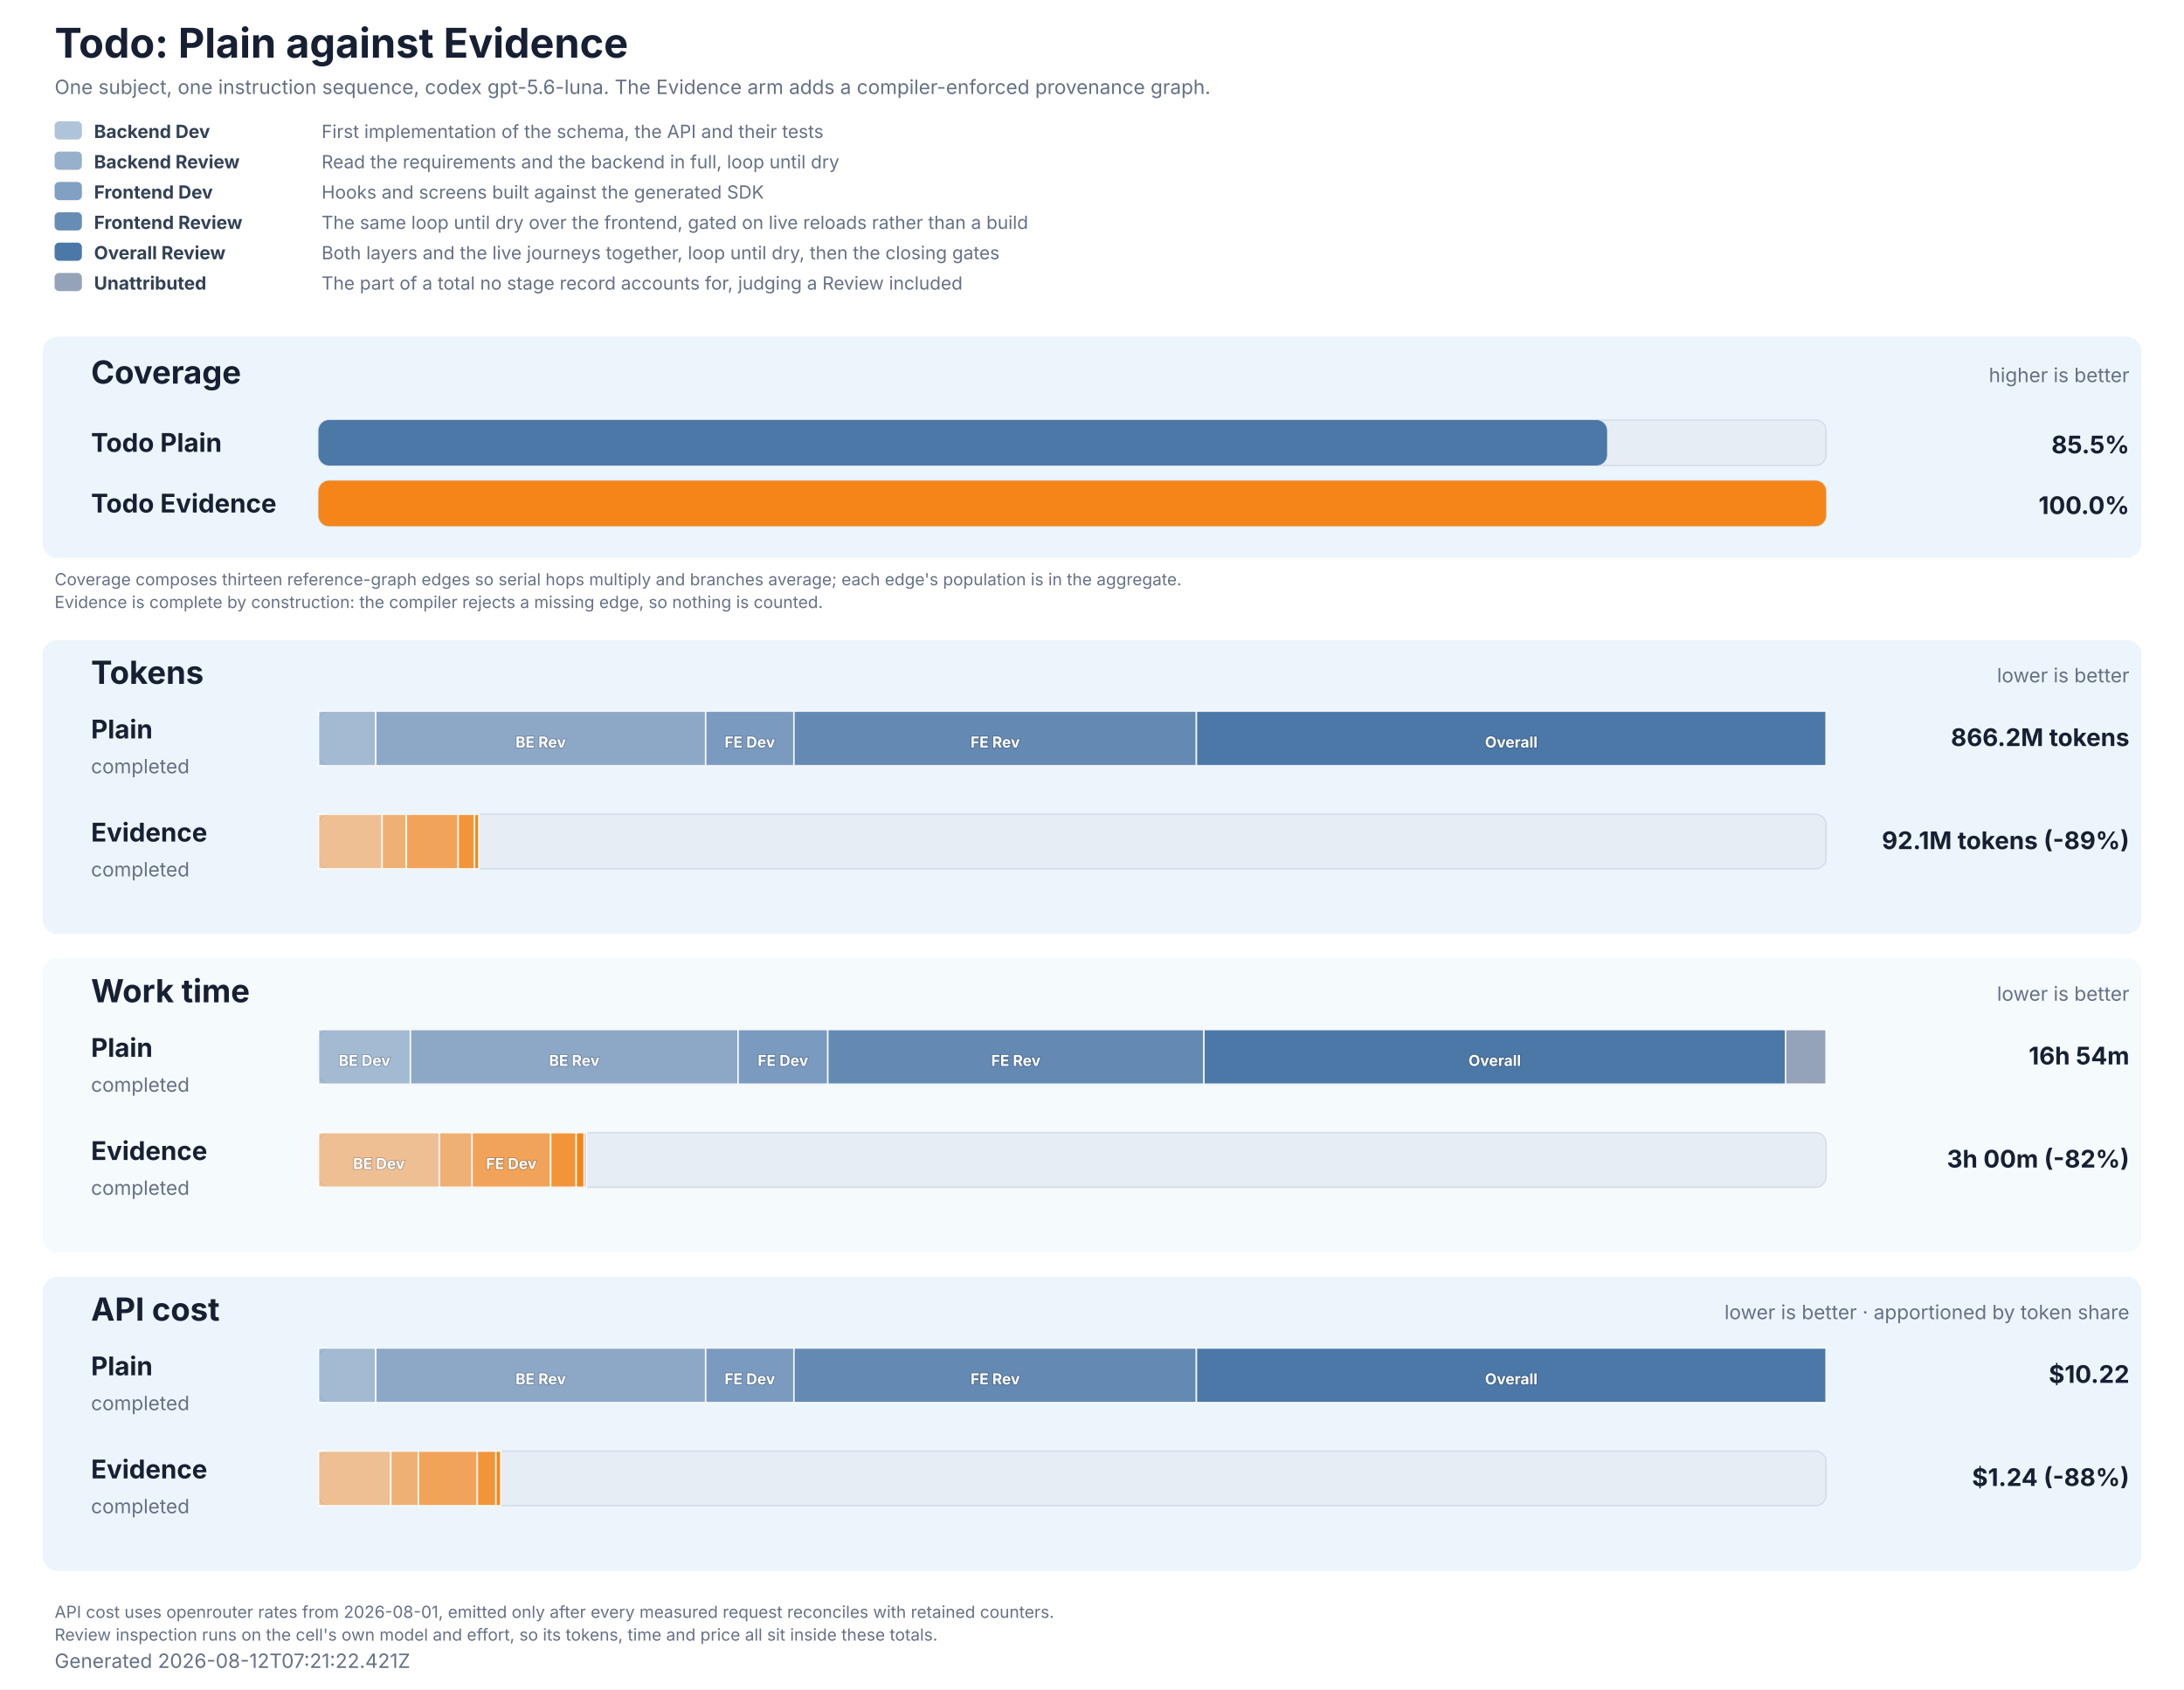
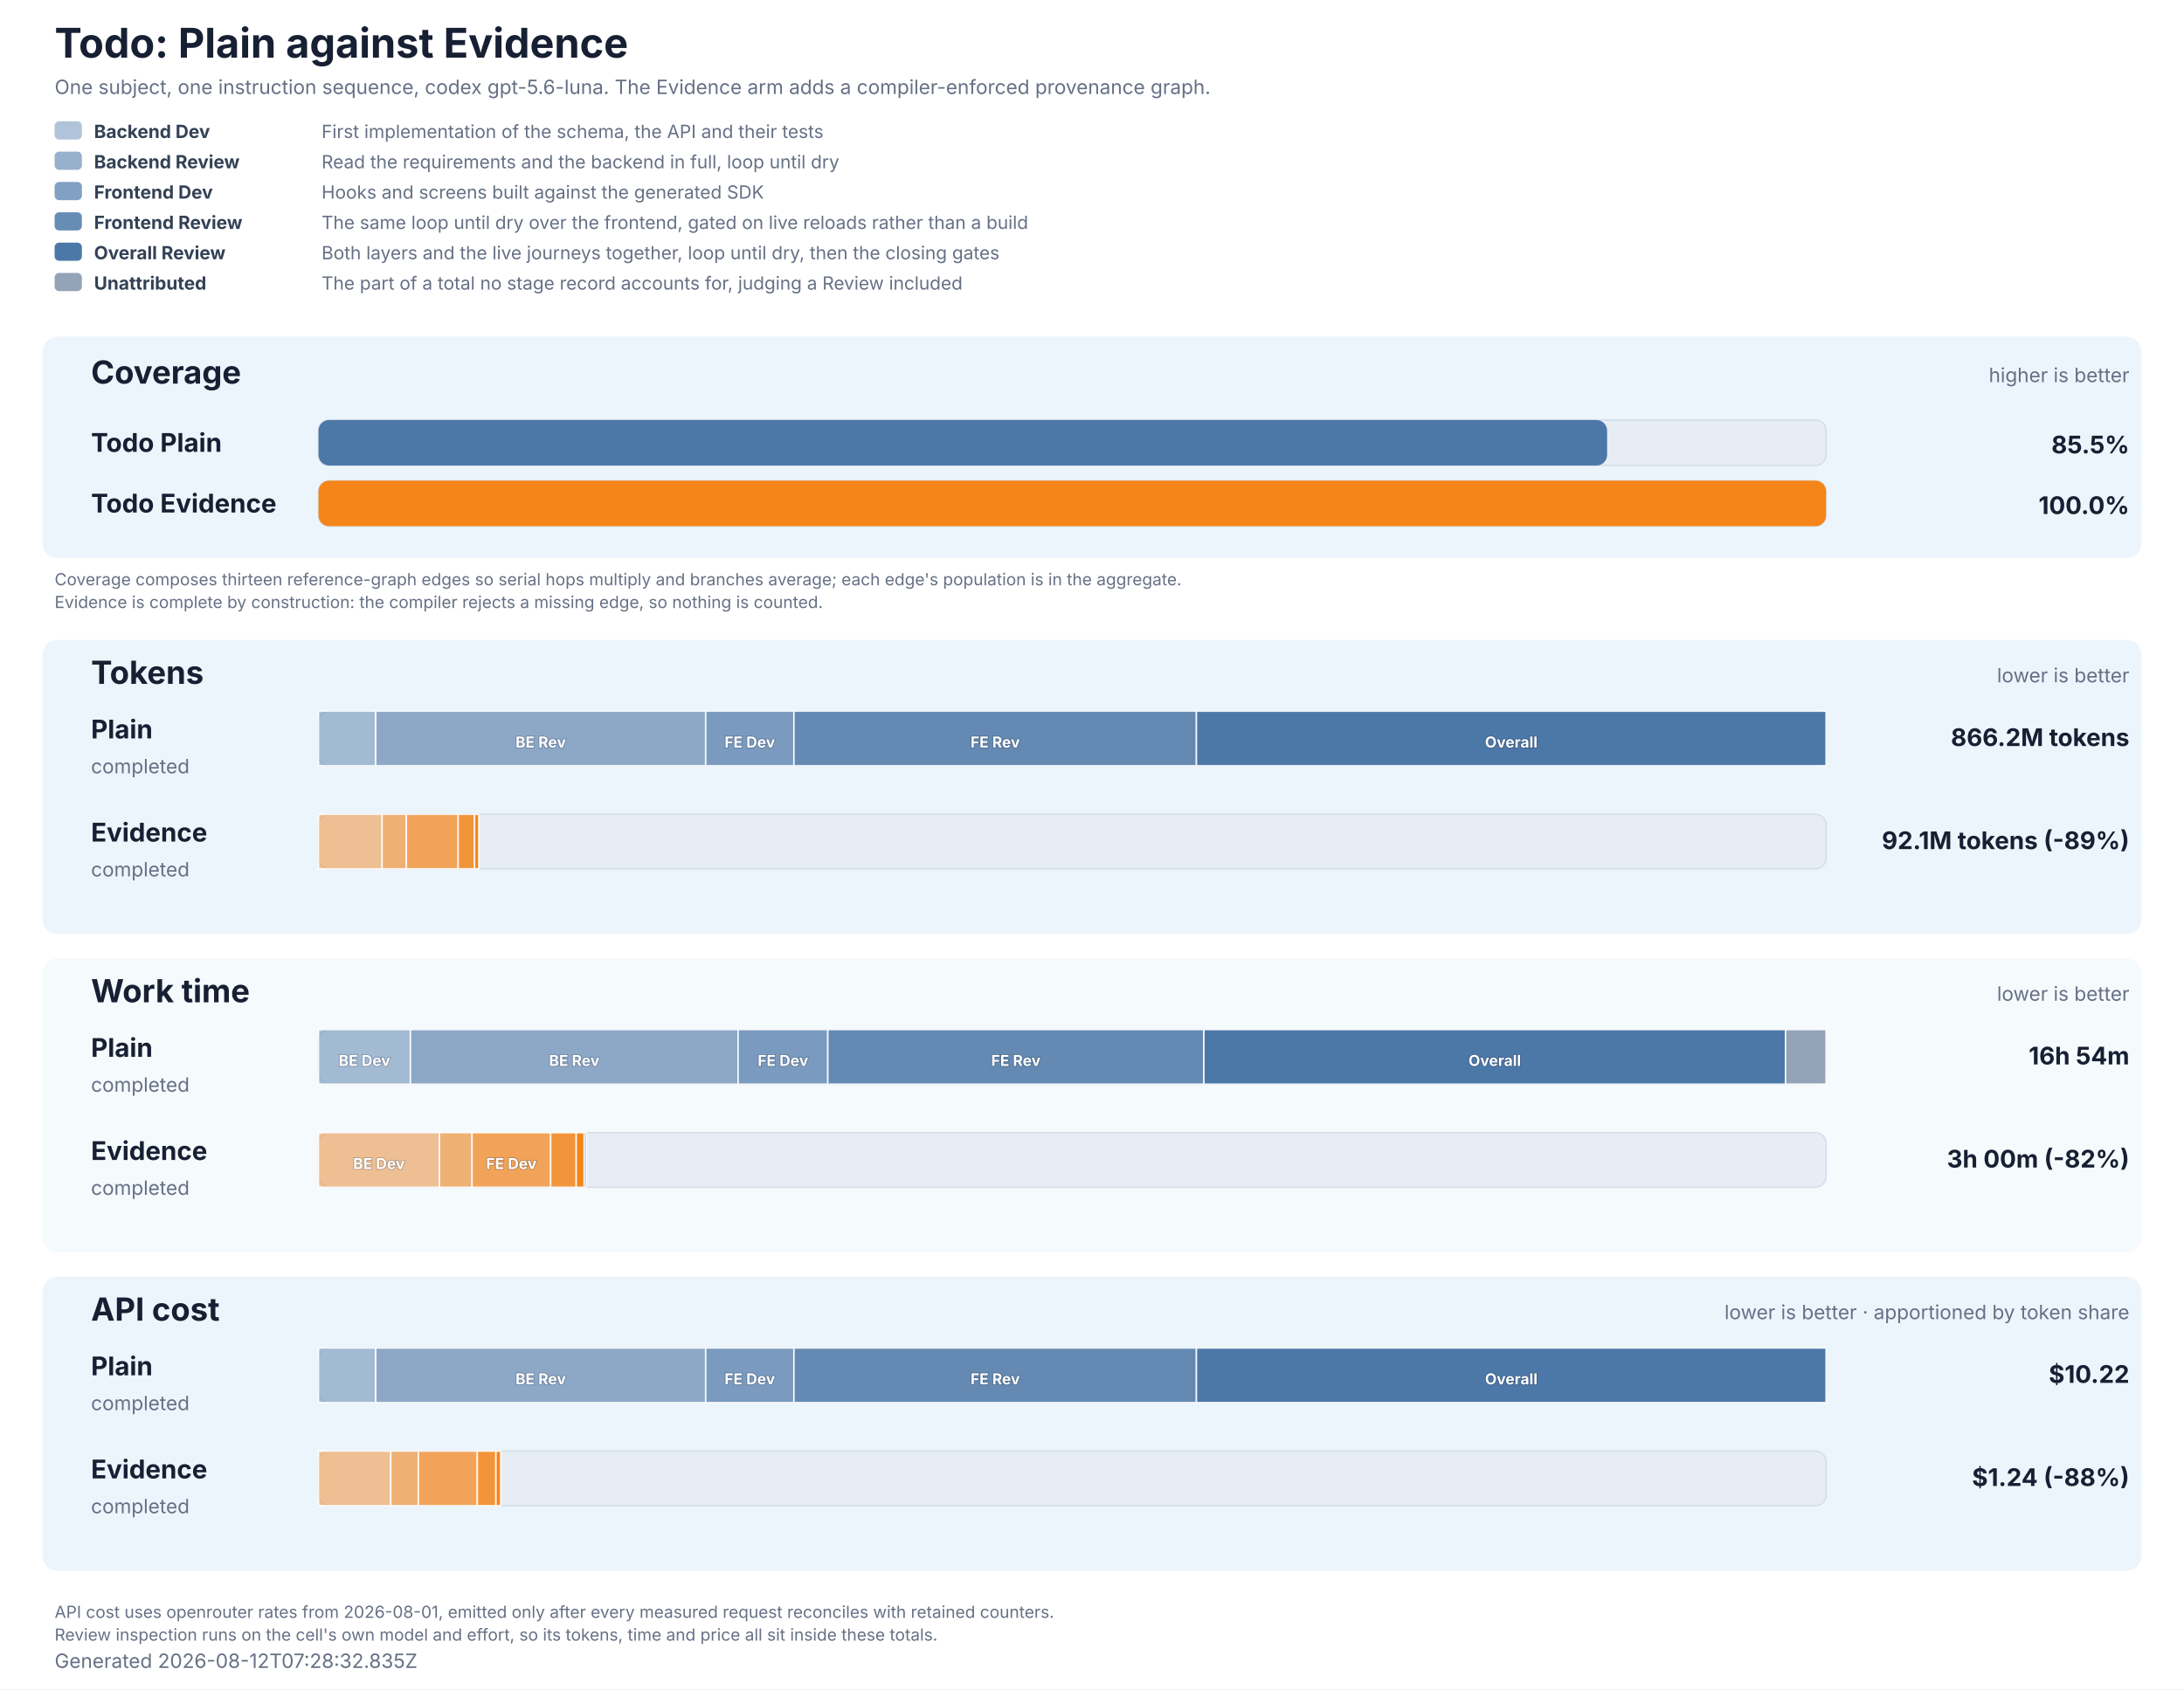
<svg xmlns="http://www.w3.org/2000/svg" role="img" aria-labelledby="title description" viewBox="0 0 1440 1114" width="1440" height="1114">
  <style>
  text { font-family: Inter, ui-sans-serif, system-ui, -apple-system, BlinkMacSystemFont, 'Segoe UI', 'DejaVu Sans', Arial, sans-serif; fill: #172033; }
  .title { font-size: 27px; font-weight: 700; }
  .subtitle, .generated, .group-meta, .row-status { font-size: 13px; fill: #667085; }
  .group { fill: #e8f2fb; }
  .group-title { font-size: 21px; font-weight: 700; }
  .row-label { font-size: 17px; font-weight: 700; }
  .value { font-size: 16px; font-weight: 700; }
  .cost-value { font-size: 13px; font-weight: 600; fill: #526b82; }
  .legend { font-size: 12px; fill: #667085; }
  .legend-label { font-size: 12px; font-weight: 700; fill: #334155; }
  .segment-label { font-size: 10px; font-weight: 700; fill: #ffffff; paint-order: stroke; stroke: #172033; stroke-opacity: 0.28; stroke-width: 1px; }
  .phase-segment { stroke: #ffffff; stroke-opacity: 0.86; stroke-width: 1px; }
  .track { fill: #e7edf4; stroke: #d5dee9; stroke-width: 1px; }
  .empty { font-size: 15px; fill: #667085; }
  .table-note { font-size: 11px; fill: #667085; }
</style>
  <rect width="1440" height="1114" fill="#ffffff" />
  <text x="36" y="38" class="title">Todo: Plain against Evidence</text>
  <text x="36" y="62" class="subtitle">One subject, one instruction sequence, codex gpt-5.6-luna. The Evidence arm adds a compiler-enforced provenance graph.</text>
  <rect x="36" y="80" width="18" height="12" rx="3" fill="#4c78a8" fill-opacity="0.44" />
  <text x="62" y="91" class="legend-label">Backend Dev</text>
  <text x="212" y="91" class="legend">First implementation of the schema, the API and their tests</text>
  <rect x="36" y="100" width="18" height="12" rx="3" fill="#4c78a8" fill-opacity="0.58" />
  <text x="62" y="111" class="legend-label">Backend Review</text>
  <text x="212" y="111" class="legend">Read the requirements and the backend in full, loop until dry</text>
  <rect x="36" y="120" width="18" height="12" rx="3" fill="#4c78a8" fill-opacity="0.7" />
  <text x="62" y="131" class="legend-label">Frontend Dev</text>
  <text x="212" y="131" class="legend">Hooks and screens built against the generated SDK</text>
  <rect x="36" y="140" width="18" height="12" rx="3" fill="#4c78a8" fill-opacity="0.84" />
  <text x="62" y="151" class="legend-label">Frontend Review</text>
  <text x="212" y="151" class="legend">The same loop until dry over the frontend, gated on live reloads rather than a build</text>
  <rect x="36" y="160" width="18" height="12" rx="3" fill="#4c78a8" fill-opacity="1" />
  <text x="62" y="171" class="legend-label">Overall Review</text>
  <text x="212" y="171" class="legend">Both layers and the live journeys together, loop until dry, then the closing gates</text>
  <rect x="36" y="180" width="18" height="12" rx="3" fill="#94a3b8" fill-opacity="1" />
  <text x="62" y="191" class="legend-label">Unattributed</text>
  <text x="212" y="191" class="legend">The part of a total no stage record accounts for, judging a Review included</text>
  <rect x="28" y="222" width="1384" height="146" rx="10" class="group" fill-opacity="0.78" />
  <text x="60" y="253" class="group-title">Coverage</text>
  <text x="1404" y="252" text-anchor="end" class="group-meta">higher is better</text>
  <text x="60" y="298" class="row-label" fill="#4c78a8">Todo Plain</text>
  <rect x="210" y="277" width="994" height="30" rx="7" class="track" />
  <rect x="210" y="277" width="849.63" height="30" rx="7" fill="#4c78a8" data-coverage="85.47543988269794" />
  <text x="1404" y="299" text-anchor="end" class="value" fill="#4c78a8">85.5%</text>
  <text x="60" y="338" class="row-label" fill="#f58518">Todo Evidence</text>
  <rect x="210" y="317" width="994" height="30" rx="7" class="track" />
  <rect x="210" y="317" width="994.00" height="30" rx="7" fill="#f58518" data-coverage="100" />
  <text x="1404" y="339" text-anchor="end" class="value" fill="#f58518">100.0%</text>
  <text x="36" y="386" class="table-note">Coverage composes thirteen reference-graph edges so serial hops multiply and branches average; each edge's population is in the aggregate.</text>
  <text x="36" y="401" class="table-note">Evidence is complete by construction: the compiler rejects a missing edge, so nothing is counted.</text>
  <rect x="28" y="422" width="1384" height="194" rx="10" class="group" fill-opacity="0.78" />
  <text x="60" y="451" class="group-title">Tokens</text>
  <text x="1404" y="450" text-anchor="end" class="group-meta">lower is better</text>
  <text x="60" y="487" class="row-label" fill="#4c78a8">Plain</text>
  <text x="60" y="510" class="row-status">completed</text>
  <rect x="210" y="469" width="994" height="36" rx="7" class="track" />
  <rect x="210.00" y="469" width="37.75" height="36" fill="#4c78a8" fill-opacity="0.44" class="phase-segment" data-phase="backend-development" />
  <rect x="247.75" y="469" width="217.53" height="36" fill="#4c78a8" fill-opacity="0.58" class="phase-segment" data-phase="backend-review" />
  <text x="356.52" y="493" text-anchor="middle" class="segment-label">BE Rev</text>
  <rect x="465.29" y="469" width="58.19" height="36" fill="#4c78a8" fill-opacity="0.7" class="phase-segment" data-phase="frontend-development" />
  <text x="494.38" y="493" text-anchor="middle" class="segment-label">FE Dev</text>
  <rect x="523.48" y="469" width="265.38" height="36" fill="#4c78a8" fill-opacity="0.84" class="phase-segment" data-phase="frontend-review" />
  <text x="656.17" y="493" text-anchor="middle" class="segment-label">FE Rev</text>
  <rect x="788.85" y="469" width="415.15" height="36" fill="#4c78a8" fill-opacity="1" class="phase-segment" data-phase="overall-review" />
  <text x="996.43" y="493" text-anchor="middle" class="segment-label">Overall</text>
  <text x="1404" y="492" text-anchor="end" class="value">866.2M tokens</text>
  <text x="60" y="555" class="row-label" fill="#f58518">Evidence</text>
  <text x="60" y="578" class="row-status">completed</text>
  <rect x="210" y="537" width="994" height="36" rx="7" class="track" />
  <rect x="210.00" y="537" width="41.92" height="36" fill="#f58518" fill-opacity="0.44" class="phase-segment" data-phase="backend-development" />
  <rect x="251.92" y="537" width="16.00" height="36" fill="#f58518" fill-opacity="0.58" class="phase-segment" data-phase="backend-review" />
  <rect x="267.92" y="537" width="34.17" height="36" fill="#f58518" fill-opacity="0.7" class="phase-segment" data-phase="frontend-development" />
  <rect x="302.09" y="537" width="10.82" height="36" fill="#f58518" fill-opacity="0.84" class="phase-segment" data-phase="frontend-review" />
  <rect x="312.91" y="537" width="2.76" height="36" fill="#f58518" fill-opacity="1" class="phase-segment" data-phase="overall-review" />
  <text x="1404" y="560" text-anchor="end" class="value">92.1M tokens (-89%)</text>
  <rect x="28" y="632" width="1384" height="194" rx="10" class="group" fill-opacity="0.42" />
  <text x="60" y="661" class="group-title">Work time</text>
  <text x="1404" y="660" text-anchor="end" class="group-meta">lower is better</text>
  <text x="60" y="697" class="row-label" fill="#4c78a8">Plain</text>
  <text x="60" y="720" class="row-status">completed</text>
  <rect x="210" y="679" width="994" height="36" rx="7" class="track" />
  <rect x="210.00" y="679" width="60.60" height="36" fill="#4c78a8" fill-opacity="0.44" class="phase-segment" data-phase="backend-development" />
  <text x="240.30" y="703" text-anchor="middle" class="segment-label">BE Dev</text>
  <rect x="270.60" y="679" width="216.06" height="36" fill="#4c78a8" fill-opacity="0.58" class="phase-segment" data-phase="backend-review" />
  <text x="378.63" y="703" text-anchor="middle" class="segment-label">BE Rev</text>
  <rect x="486.66" y="679" width="59.16" height="36" fill="#4c78a8" fill-opacity="0.7" class="phase-segment" data-phase="frontend-development" />
  <text x="516.24" y="703" text-anchor="middle" class="segment-label">FE Dev</text>
  <rect x="545.82" y="679" width="247.98" height="36" fill="#4c78a8" fill-opacity="0.84" class="phase-segment" data-phase="frontend-review" />
  <text x="669.81" y="703" text-anchor="middle" class="segment-label">FE Rev</text>
  <rect x="793.80" y="679" width="383.50" height="36" fill="#4c78a8" fill-opacity="1" class="phase-segment" data-phase="overall-review" />
  <text x="985.55" y="703" text-anchor="middle" class="segment-label">Overall</text>
  <rect x="1177.30" y="679" width="26.70" height="36" fill="#94a3b8" class="phase-segment" data-phase="unattributed" />
  <text x="1404" y="702" text-anchor="end" class="value">16h 54m</text>
  <text x="60" y="765" class="row-label" fill="#f58518">Evidence</text>
  <text x="60" y="788" class="row-status">completed</text>
  <rect x="210" y="747" width="994" height="36" rx="7" class="track" />
  <rect x="210.00" y="747" width="79.69" height="36" fill="#f58518" fill-opacity="0.44" class="phase-segment" data-phase="backend-development" />
  <text x="249.85" y="771" text-anchor="middle" class="segment-label">BE Dev</text>
  <rect x="289.69" y="747" width="21.54" height="36" fill="#f58518" fill-opacity="0.58" class="phase-segment" data-phase="backend-review" />
  <rect x="311.24" y="747" width="51.86" height="36" fill="#f58518" fill-opacity="0.7" class="phase-segment" data-phase="frontend-development" />
  <text x="337.16" y="771" text-anchor="middle" class="segment-label">FE Dev</text>
  <rect x="363.09" y="747" width="16.84" height="36" fill="#f58518" fill-opacity="0.84" class="phase-segment" data-phase="frontend-review" />
  <rect x="379.93" y="747" width="5.28" height="36" fill="#f58518" fill-opacity="1" class="phase-segment" data-phase="overall-review" />
  <rect x="385.21" y="747" width="1.37" height="36" fill="#94a3b8" class="phase-segment" data-phase="unattributed" />
  <text x="1404" y="770" text-anchor="end" class="value">3h 00m (-82%)</text>
  <rect x="28" y="842" width="1384" height="194" rx="10" class="group" fill-opacity="0.78" />
  <text x="60" y="871" class="group-title">API cost</text>
  <text x="1404" y="870" text-anchor="end" class="group-meta">lower is better · apportioned by token share</text>
  <text x="60" y="907" class="row-label" fill="#4c78a8">Plain</text>
  <text x="60" y="930" class="row-status">completed</text>
  <rect x="210" y="889" width="994" height="36" rx="7" class="track" />
  <rect x="210.00" y="889" width="37.75" height="36" fill="#4c78a8" fill-opacity="0.44" class="phase-segment" data-phase="backend-development" />
  <rect x="247.75" y="889" width="217.53" height="36" fill="#4c78a8" fill-opacity="0.58" class="phase-segment" data-phase="backend-review" />
  <text x="356.52" y="913" text-anchor="middle" class="segment-label">BE Rev</text>
  <rect x="465.29" y="889" width="58.19" height="36" fill="#4c78a8" fill-opacity="0.7" class="phase-segment" data-phase="frontend-development" />
  <text x="494.38" y="913" text-anchor="middle" class="segment-label">FE Dev</text>
  <rect x="523.48" y="889" width="265.38" height="36" fill="#4c78a8" fill-opacity="0.84" class="phase-segment" data-phase="frontend-review" />
  <text x="656.17" y="913" text-anchor="middle" class="segment-label">FE Rev</text>
  <rect x="788.85" y="889" width="415.15" height="36" fill="#4c78a8" fill-opacity="1" class="phase-segment" data-phase="overall-review" />
  <text x="996.43" y="913" text-anchor="middle" class="segment-label">Overall</text>
  <text x="1404" y="912" text-anchor="end" class="value">$10.22</text>
  <text x="60" y="975" class="row-label" fill="#f58518">Evidence</text>
  <text x="60" y="998" class="row-status">completed</text>
  <rect x="210" y="957" width="994" height="36" rx="7" class="track" />
  <rect x="210.00" y="957" width="47.65" height="36" fill="#f58518" fill-opacity="0.44" class="phase-segment" data-phase="backend-development" />
  <rect x="257.65" y="957" width="18.19" height="36" fill="#f58518" fill-opacity="0.58" class="phase-segment" data-phase="backend-review" />
  <rect x="275.85" y="957" width="38.85" height="36" fill="#f58518" fill-opacity="0.7" class="phase-segment" data-phase="frontend-development" />
  <rect x="314.70" y="957" width="12.30" height="36" fill="#f58518" fill-opacity="0.84" class="phase-segment" data-phase="frontend-review" />
  <rect x="326.99" y="957" width="3.14" height="36" fill="#f58518" fill-opacity="1" class="phase-segment" data-phase="overall-review" />
  <text x="1404" y="980" text-anchor="end" class="value">$1.24 (-88%)</text>
  <text x="36" y="1067" class="table-note">API cost uses openrouter rates from 2026-08-01, emitted only after every measured request reconciles with retained counters.</text>
  <text x="36" y="1082" class="table-note">Review inspection runs on the cell's own model and effort, so its tokens, time and price all sit inside these totals.</text>
-   <text x="36" y="1100" class="generated">Generated 2026-08-12T07:21:22.421Z</text>
+   <text x="36" y="1100" class="generated">Generated 2026-08-12T07:28:32.835Z</text>
</svg>
